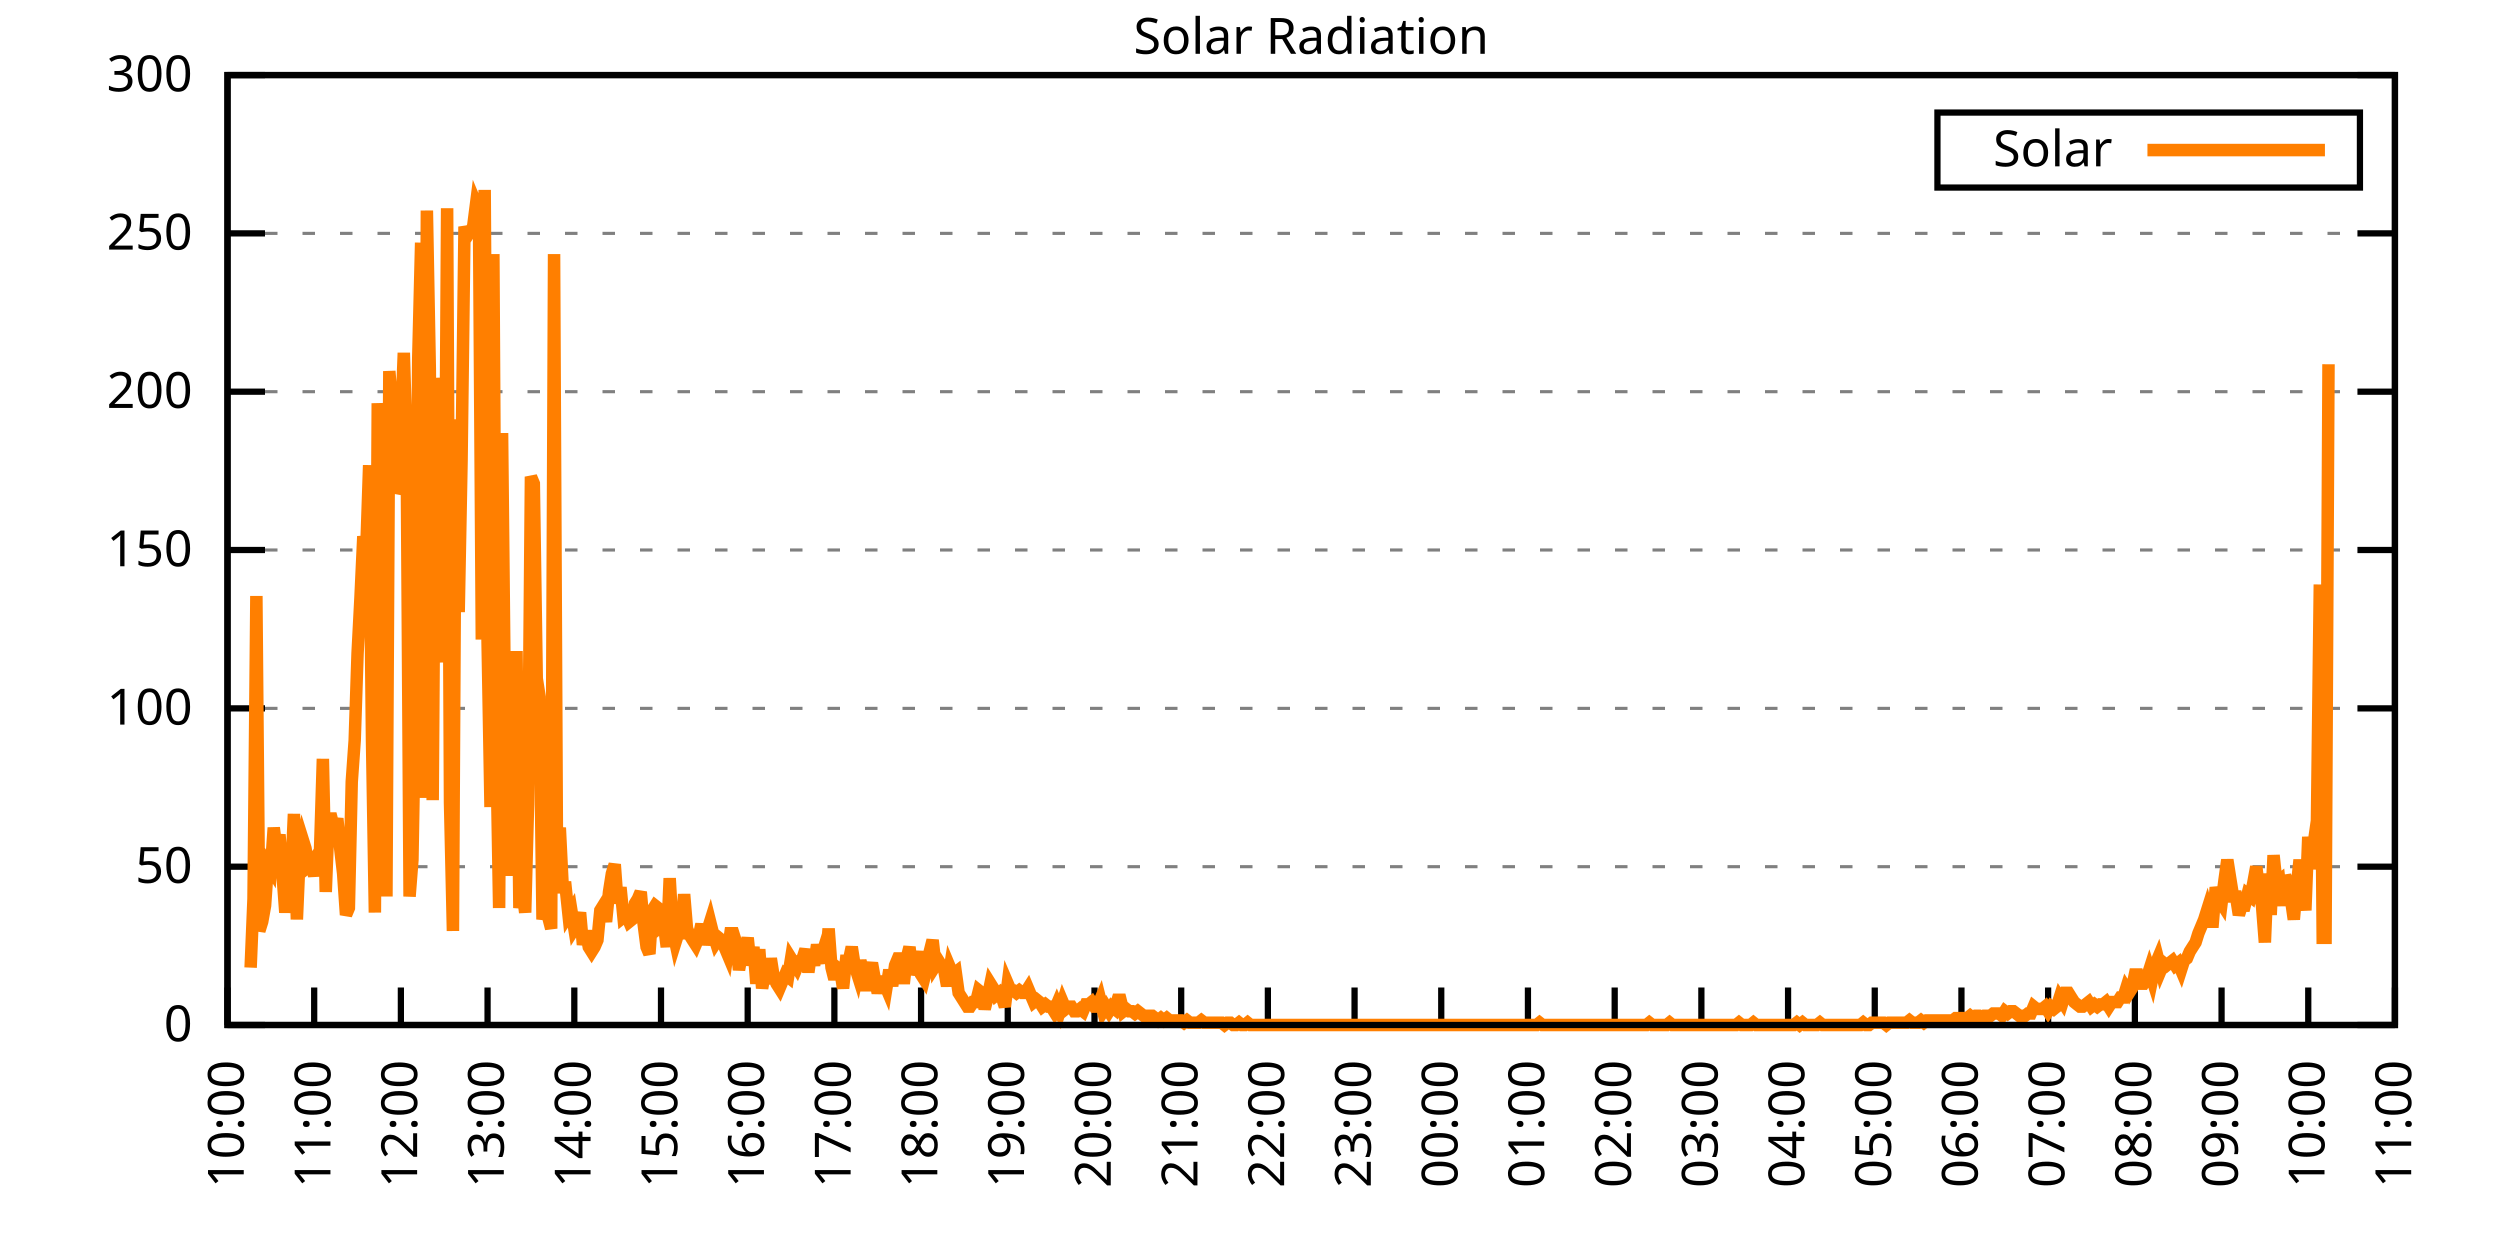
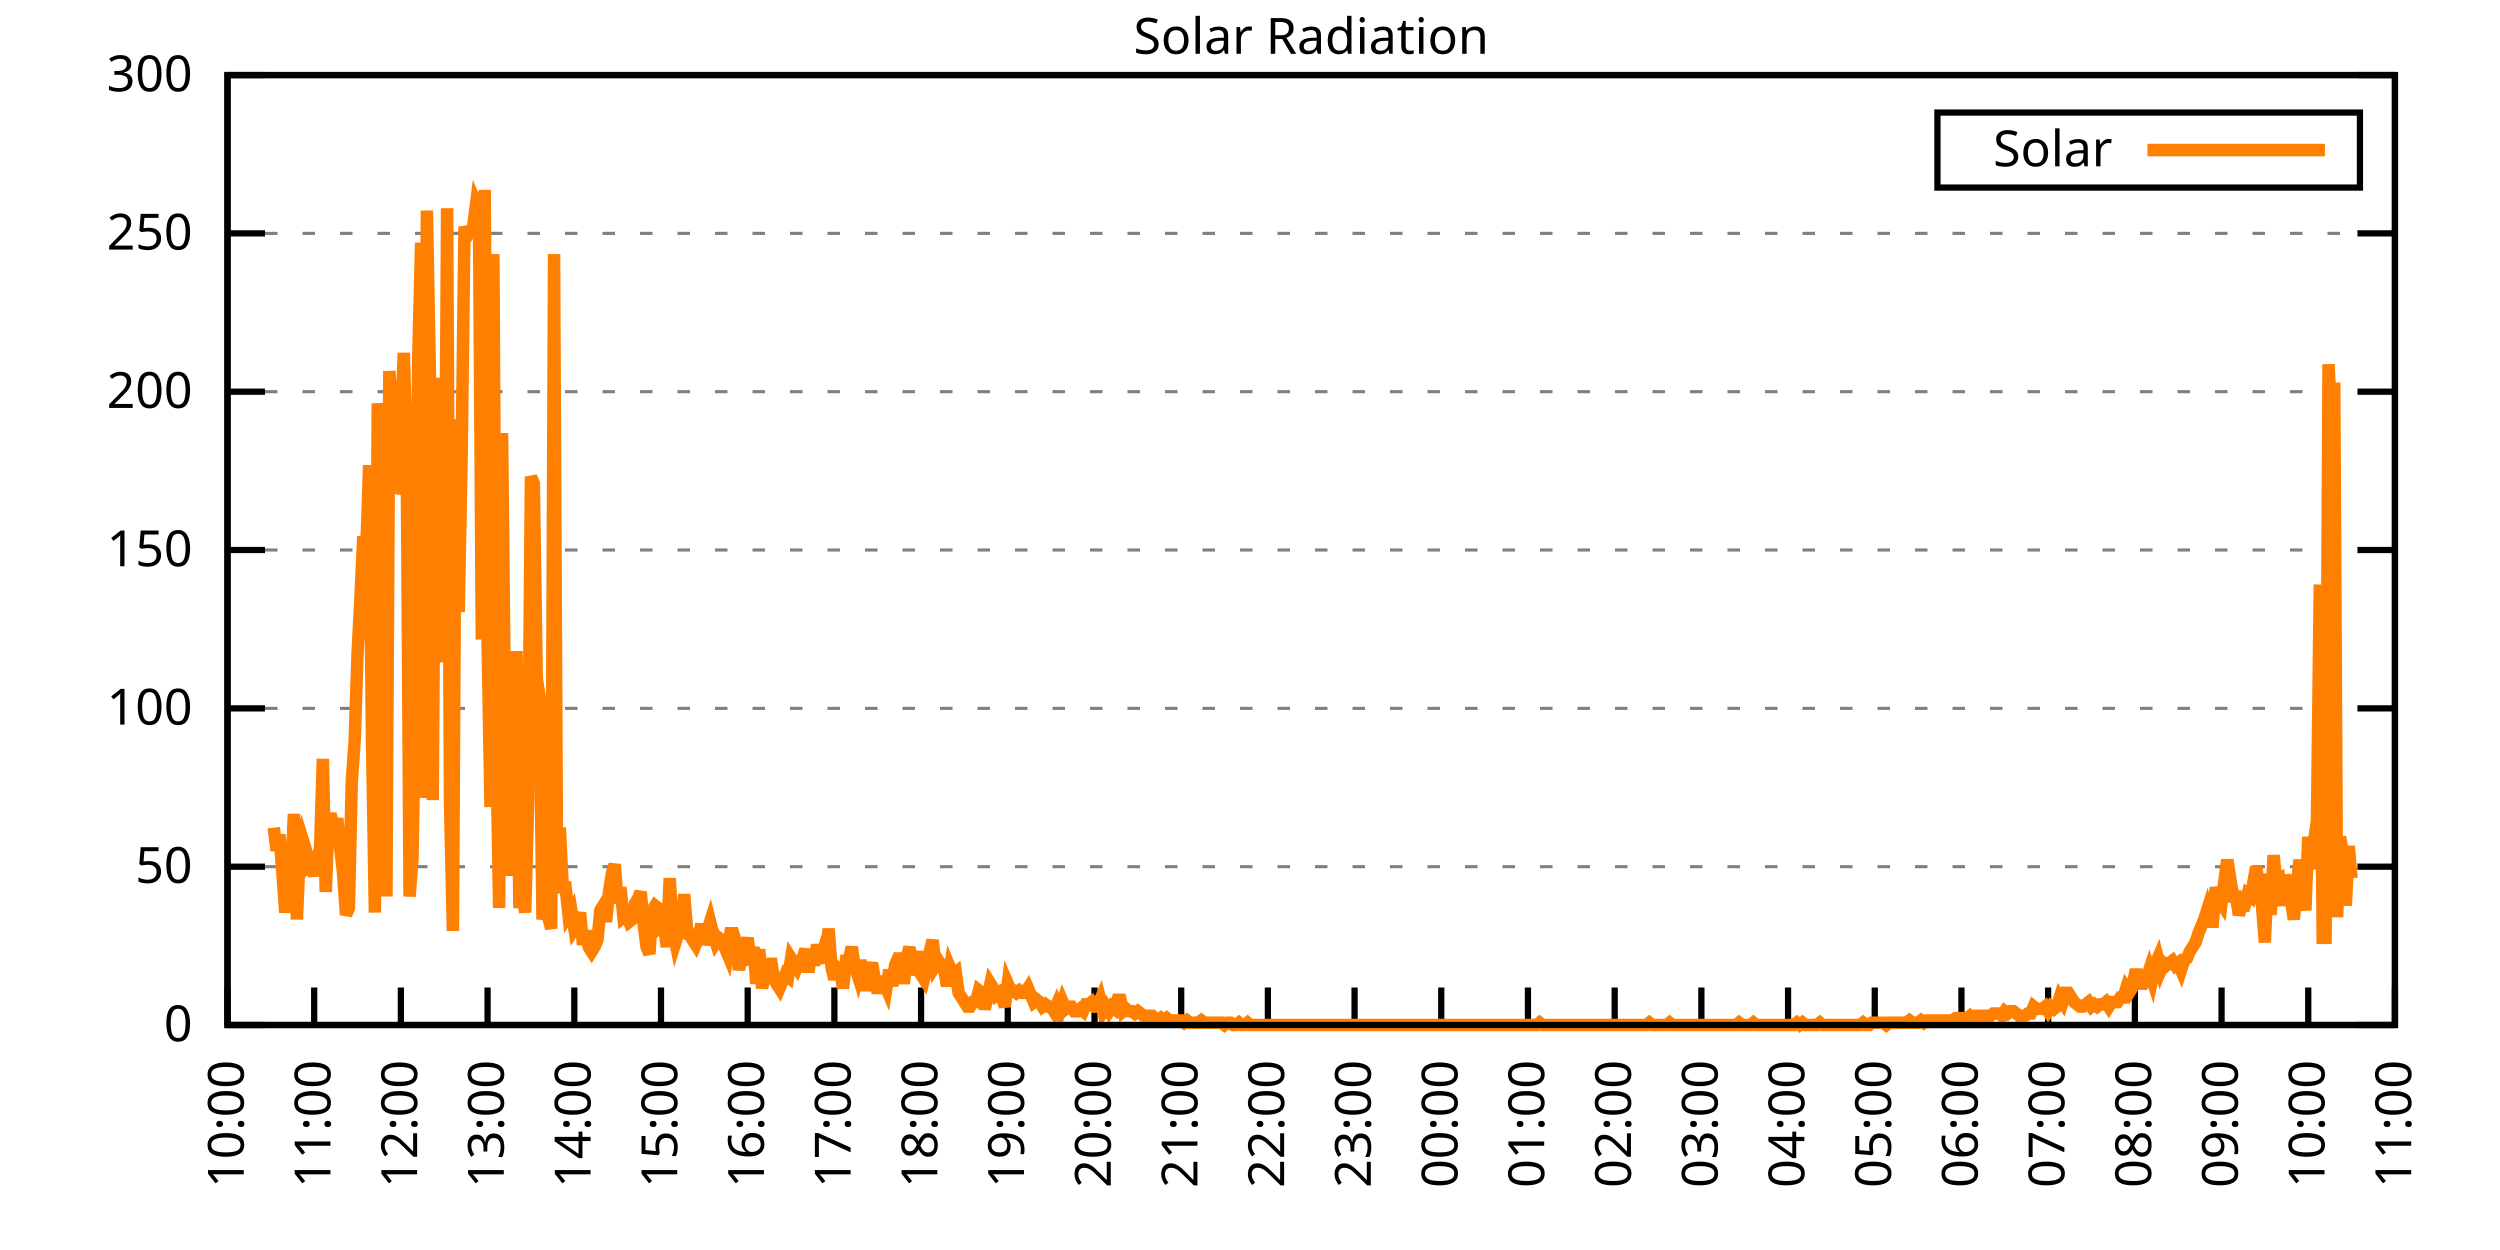
<svg xmlns="http://www.w3.org/2000/svg" xmlns:xlink="http://www.w3.org/1999/xlink" width="400" height="200" viewBox="0 0 400 200">
  <g id="gnuplot_canvas">
    <rect x="0" y="0" width="400" height="200" fill="none" />
    <defs>
      <circle id="gpDot" r="0.5" stroke-width="0.5" stroke="currentColor" />
      <path id="gpPt0" stroke-width="0.333" stroke="currentColor" d="M-1,0 h2 M0,-1 v2" />
      <path id="gpPt1" stroke-width="0.333" stroke="currentColor" d="M-1,-1 L1,1 M1,-1 L-1,1" />
      <path id="gpPt2" stroke-width="0.333" stroke="currentColor" d="M-1,0 L1,0 M0,-1 L0,1 M-1,-1 L1,1 M-1,1 L1,-1" />
      <rect id="gpPt3" stroke-width="0.333" stroke="currentColor" x="-1" y="-1" width="2" height="2" />
      <rect id="gpPt4" stroke-width="0.333" stroke="currentColor" fill="currentColor" x="-1" y="-1" width="2" height="2" />
      <circle id="gpPt5" stroke-width="0.333" stroke="currentColor" cx="0" cy="0" r="1" />
      <use xlink:href="#gpPt5" id="gpPt6" fill="currentColor" stroke="none" />
      <path id="gpPt7" stroke-width="0.333" stroke="currentColor" d="M0,-1.33 L-1.33,0.67 L1.33,0.67 z" />
      <use xlink:href="#gpPt7" id="gpPt8" fill="currentColor" stroke="none" />
      <use xlink:href="#gpPt7" id="gpPt9" stroke="currentColor" transform="rotate(180)" />
      <use xlink:href="#gpPt9" id="gpPt10" fill="currentColor" stroke="none" />
      <use xlink:href="#gpPt3" id="gpPt11" stroke="currentColor" transform="rotate(45)" />
      <use xlink:href="#gpPt11" id="gpPt12" fill="currentColor" stroke="none" />
      <path id="gpPt13" stroke-width="0.333" stroke="currentColor" d="M0,1.330 L1.265,0.411 L0.782,-1.067 L-0.782,-1.076 L-1.265,0.411 z" />
      <use xlink:href="#gpPt13" id="gpPt14" fill="currentColor" stroke="none" />
      <filter id="textbox" filterUnits="objectBoundingBox" x="0" y="0" height="1" width="1">
        <feFlood flood-color="white" flood-opacity="1" result="bgnd" />
        <feComposite in="SourceGraphic" in2="bgnd" operator="atop" />
      </filter>
      <filter id="greybox" filterUnits="objectBoundingBox" x="0" y="0" height="1" width="1">
        <feFlood flood-color="lightgrey" flood-opacity="1" result="grey" />
        <feComposite in="SourceGraphic" in2="grey" operator="atop" />
      </filter>
    </defs>
    <g fill="none" color="white" stroke="currentColor" stroke-width="1.00" stroke-linecap="butt" stroke-linejoin="miter">
</g>
    <g fill="none" color="black" stroke="currentColor" stroke-width="1.00" stroke-linecap="butt" stroke-linejoin="miter">
      <g stroke="none" shape-rendering="crispEdges">
        <polygon fill="rgb(255, 255, 255)" points="36.40,164.00 383.18,164.00 383.18,12.02 36.40,12.02 " />
      </g>
    </g>
    <g fill="none" color="black" stroke="currentColor" stroke-width="1.00" stroke-linecap="butt" stroke-linejoin="miter">
</g>
    <g fill="none" color="black" stroke="black" stroke-width="0.50" stroke-linecap="butt" stroke-linejoin="miter">
</g>
    <g fill="none" color="gray" stroke="currentColor" stroke-width="0.50" stroke-linecap="butt" stroke-linejoin="miter">
      <path stroke="gray" stroke-dasharray="2,4" class="gridline" d="M36.40,164.00 L383.19,164.00  " />
    </g>
    <g fill="none" color="gray" stroke="gray" stroke-width="1.00" stroke-linecap="butt" stroke-linejoin="miter">
</g>
    <g fill="none" color="black" stroke="currentColor" stroke-width="1.00" stroke-linecap="butt" stroke-linejoin="miter">
      <path stroke="black" d="M36.40,164.00 L42.40,164.00 M383.19,164.00 L377.19,164.00  " />
      <g transform="translate(30.80,166.60)" stroke="none" fill="black" font-family="Sans" font-size="8.00" text-anchor="end">
        <text>
          <tspan font-family="Sans"> 0</tspan>
        </text>
      </g>
    </g>
    <g fill="none" color="black" stroke="currentColor" stroke-width="1.00" stroke-linecap="butt" stroke-linejoin="miter">
</g>
    <g fill="none" color="black" stroke="black" stroke-width="0.50" stroke-linecap="butt" stroke-linejoin="miter">
</g>
    <g fill="none" color="gray" stroke="currentColor" stroke-width="0.50" stroke-linecap="butt" stroke-linejoin="miter">
      <path stroke="gray" stroke-dasharray="2,4" class="gridline" d="M36.40,138.67 L383.19,138.67  " />
    </g>
    <g fill="none" color="gray" stroke="gray" stroke-width="1.00" stroke-linecap="butt" stroke-linejoin="miter">
</g>
    <g fill="none" color="black" stroke="currentColor" stroke-width="1.00" stroke-linecap="butt" stroke-linejoin="miter">
      <path stroke="black" d="M36.40,138.67 L42.40,138.67 M383.19,138.67 L377.19,138.67  " />
      <g transform="translate(30.80,141.27)" stroke="none" fill="black" font-family="Sans" font-size="8.00" text-anchor="end">
        <text>
          <tspan font-family="Sans"> 50</tspan>
        </text>
      </g>
    </g>
    <g fill="none" color="black" stroke="currentColor" stroke-width="1.00" stroke-linecap="butt" stroke-linejoin="miter">
</g>
    <g fill="none" color="black" stroke="black" stroke-width="0.50" stroke-linecap="butt" stroke-linejoin="miter">
</g>
    <g fill="none" color="gray" stroke="currentColor" stroke-width="0.50" stroke-linecap="butt" stroke-linejoin="miter">
      <path stroke="gray" stroke-dasharray="2,4" class="gridline" d="M36.40,113.34 L383.19,113.34  " />
    </g>
    <g fill="none" color="gray" stroke="gray" stroke-width="1.00" stroke-linecap="butt" stroke-linejoin="miter">
</g>
    <g fill="none" color="black" stroke="currentColor" stroke-width="1.00" stroke-linecap="butt" stroke-linejoin="miter">
      <path stroke="black" d="M36.40,113.34 L42.40,113.34 M383.19,113.34 L377.19,113.34  " />
      <g transform="translate(30.80,115.94)" stroke="none" fill="black" font-family="Sans" font-size="8.00" text-anchor="end">
        <text>
          <tspan font-family="Sans"> 100</tspan>
        </text>
      </g>
    </g>
    <g fill="none" color="black" stroke="currentColor" stroke-width="1.00" stroke-linecap="butt" stroke-linejoin="miter">
</g>
    <g fill="none" color="black" stroke="black" stroke-width="0.50" stroke-linecap="butt" stroke-linejoin="miter">
</g>
    <g fill="none" color="gray" stroke="currentColor" stroke-width="0.50" stroke-linecap="butt" stroke-linejoin="miter">
      <path stroke="gray" stroke-dasharray="2,4" class="gridline" d="M36.40,88.00 L383.19,88.00  " />
    </g>
    <g fill="none" color="gray" stroke="gray" stroke-width="1.00" stroke-linecap="butt" stroke-linejoin="miter">
</g>
    <g fill="none" color="black" stroke="currentColor" stroke-width="1.00" stroke-linecap="butt" stroke-linejoin="miter">
      <path stroke="black" d="M36.40,88.00 L42.40,88.00 M383.19,88.00 L377.19,88.00  " />
      <g transform="translate(30.80,90.60)" stroke="none" fill="black" font-family="Sans" font-size="8.00" text-anchor="end">
        <text>
          <tspan font-family="Sans"> 150</tspan>
        </text>
      </g>
    </g>
    <g fill="none" color="black" stroke="currentColor" stroke-width="1.00" stroke-linecap="butt" stroke-linejoin="miter">
</g>
    <g fill="none" color="black" stroke="black" stroke-width="0.50" stroke-linecap="butt" stroke-linejoin="miter">
</g>
    <g fill="none" color="gray" stroke="currentColor" stroke-width="0.50" stroke-linecap="butt" stroke-linejoin="miter">
      <path stroke="gray" stroke-dasharray="2,4" class="gridline" d="M36.40,62.67 L383.19,62.67  " />
    </g>
    <g fill="none" color="gray" stroke="gray" stroke-width="1.00" stroke-linecap="butt" stroke-linejoin="miter">
</g>
    <g fill="none" color="black" stroke="currentColor" stroke-width="1.00" stroke-linecap="butt" stroke-linejoin="miter">
      <path stroke="black" d="M36.40,62.67 L42.40,62.67 M383.19,62.67 L377.19,62.67  " />
      <g transform="translate(30.80,65.27)" stroke="none" fill="black" font-family="Sans" font-size="8.00" text-anchor="end">
        <text>
          <tspan font-family="Sans"> 200</tspan>
        </text>
      </g>
    </g>
    <g fill="none" color="black" stroke="currentColor" stroke-width="1.00" stroke-linecap="butt" stroke-linejoin="miter">
</g>
    <g fill="none" color="black" stroke="black" stroke-width="0.50" stroke-linecap="butt" stroke-linejoin="miter">
</g>
    <g fill="none" color="gray" stroke="currentColor" stroke-width="0.50" stroke-linecap="butt" stroke-linejoin="miter">
      <path stroke="gray" stroke-dasharray="2,4" class="gridline" d="M36.40,37.34 L383.19,37.34  " />
    </g>
    <g fill="none" color="gray" stroke="gray" stroke-width="1.00" stroke-linecap="butt" stroke-linejoin="miter">
</g>
    <g fill="none" color="black" stroke="currentColor" stroke-width="1.00" stroke-linecap="butt" stroke-linejoin="miter">
      <path stroke="black" d="M36.40,37.34 L42.40,37.34 M383.19,37.34 L377.19,37.34  " />
      <g transform="translate(30.80,39.94)" stroke="none" fill="black" font-family="Sans" font-size="8.00" text-anchor="end">
        <text>
          <tspan font-family="Sans"> 250</tspan>
        </text>
      </g>
    </g>
    <g fill="none" color="black" stroke="currentColor" stroke-width="1.00" stroke-linecap="butt" stroke-linejoin="miter">
</g>
    <g fill="none" color="black" stroke="black" stroke-width="0.50" stroke-linecap="butt" stroke-linejoin="miter">
</g>
    <g fill="none" color="gray" stroke="currentColor" stroke-width="0.50" stroke-linecap="butt" stroke-linejoin="miter">
      <path stroke="gray" stroke-dasharray="2,4" class="gridline" d="M36.40,12.01 L383.19,12.01  " />
    </g>
    <g fill="none" color="gray" stroke="gray" stroke-width="1.00" stroke-linecap="butt" stroke-linejoin="miter">
</g>
    <g fill="none" color="black" stroke="currentColor" stroke-width="1.00" stroke-linecap="butt" stroke-linejoin="miter">
      <path stroke="black" d="M36.40,12.01 L42.40,12.01 M383.19,12.01 L377.19,12.01  " />
      <g transform="translate(30.80,14.61)" stroke="none" fill="black" font-family="Sans" font-size="8.00" text-anchor="end">
        <text>
          <tspan font-family="Sans"> 300</tspan>
        </text>
      </g>
    </g>
    <g fill="none" color="black" stroke="currentColor" stroke-width="1.00" stroke-linecap="butt" stroke-linejoin="miter">
      <path stroke="black" d="M36.40,164.00 L36.40,158.00  " />
      <g transform="translate(39.00,169.60) rotate(270.00)" stroke="none" fill="black" font-family="Sans" font-size="8.00" text-anchor="end">
        <text>
          <tspan font-family="Sans">10:00</tspan>
        </text>
      </g>
    </g>
    <g fill="none" color="black" stroke="currentColor" stroke-width="1.00" stroke-linecap="butt" stroke-linejoin="miter">
      <path stroke="black" d="M50.27,164.00 L50.27,158.00  " />
      <g transform="translate(52.87,169.60) rotate(270.00)" stroke="none" fill="black" font-family="Sans" font-size="8.00" text-anchor="end">
        <text>
          <tspan font-family="Sans">11:00</tspan>
        </text>
      </g>
    </g>
    <g fill="none" color="black" stroke="currentColor" stroke-width="1.00" stroke-linecap="butt" stroke-linejoin="miter">
      <path stroke="black" d="M64.14,164.00 L64.14,158.00  " />
      <g transform="translate(66.74,169.60) rotate(270.00)" stroke="none" fill="black" font-family="Sans" font-size="8.00" text-anchor="end">
        <text>
          <tspan font-family="Sans">12:00</tspan>
        </text>
      </g>
    </g>
    <g fill="none" color="black" stroke="currentColor" stroke-width="1.00" stroke-linecap="butt" stroke-linejoin="miter">
      <path stroke="black" d="M78.01,164.00 L78.01,158.00  " />
      <g transform="translate(80.61,169.60) rotate(270.00)" stroke="none" fill="black" font-family="Sans" font-size="8.00" text-anchor="end">
        <text>
          <tspan font-family="Sans">13:00</tspan>
        </text>
      </g>
    </g>
    <g fill="none" color="black" stroke="currentColor" stroke-width="1.00" stroke-linecap="butt" stroke-linejoin="miter">
      <path stroke="black" d="M91.89,164.00 L91.89,158.00  " />
      <g transform="translate(94.49,169.60) rotate(270.00)" stroke="none" fill="black" font-family="Sans" font-size="8.00" text-anchor="end">
        <text>
          <tspan font-family="Sans">14:00</tspan>
        </text>
      </g>
    </g>
    <g fill="none" color="black" stroke="currentColor" stroke-width="1.00" stroke-linecap="butt" stroke-linejoin="miter">
      <path stroke="black" d="M105.76,164.00 L105.76,158.00  " />
      <g transform="translate(108.36,169.60) rotate(270.00)" stroke="none" fill="black" font-family="Sans" font-size="8.00" text-anchor="end">
        <text>
          <tspan font-family="Sans">15:00</tspan>
        </text>
      </g>
    </g>
    <g fill="none" color="black" stroke="currentColor" stroke-width="1.00" stroke-linecap="butt" stroke-linejoin="miter">
      <path stroke="black" d="M119.63,164.00 L119.63,158.00  " />
      <g transform="translate(122.23,169.60) rotate(270.00)" stroke="none" fill="black" font-family="Sans" font-size="8.00" text-anchor="end">
        <text>
          <tspan font-family="Sans">16:00</tspan>
        </text>
      </g>
    </g>
    <g fill="none" color="black" stroke="currentColor" stroke-width="1.00" stroke-linecap="butt" stroke-linejoin="miter">
      <path stroke="black" d="M133.50,164.00 L133.50,158.00  " />
      <g transform="translate(136.10,169.60) rotate(270.00)" stroke="none" fill="black" font-family="Sans" font-size="8.00" text-anchor="end">
        <text>
          <tspan font-family="Sans">17:00</tspan>
        </text>
      </g>
    </g>
    <g fill="none" color="black" stroke="currentColor" stroke-width="1.00" stroke-linecap="butt" stroke-linejoin="miter">
      <path stroke="black" d="M147.37,164.00 L147.37,158.00  " />
      <g transform="translate(149.97,169.60) rotate(270.00)" stroke="none" fill="black" font-family="Sans" font-size="8.00" text-anchor="end">
        <text>
          <tspan font-family="Sans">18:00</tspan>
        </text>
      </g>
    </g>
    <g fill="none" color="black" stroke="currentColor" stroke-width="1.00" stroke-linecap="butt" stroke-linejoin="miter">
      <path stroke="black" d="M161.24,164.00 L161.24,158.00  " />
      <g transform="translate(163.84,169.60) rotate(270.00)" stroke="none" fill="black" font-family="Sans" font-size="8.00" text-anchor="end">
        <text>
          <tspan font-family="Sans">19:00</tspan>
        </text>
      </g>
    </g>
    <g fill="none" color="black" stroke="currentColor" stroke-width="1.00" stroke-linecap="butt" stroke-linejoin="miter">
      <path stroke="black" d="M175.12,164.00 L175.12,158.00  " />
      <g transform="translate(177.72,169.60) rotate(270.00)" stroke="none" fill="black" font-family="Sans" font-size="8.00" text-anchor="end">
        <text>
          <tspan font-family="Sans">20:00</tspan>
        </text>
      </g>
    </g>
    <g fill="none" color="black" stroke="currentColor" stroke-width="1.00" stroke-linecap="butt" stroke-linejoin="miter">
      <path stroke="black" d="M188.99,164.00 L188.99,158.00  " />
      <g transform="translate(191.59,169.60) rotate(270.00)" stroke="none" fill="black" font-family="Sans" font-size="8.00" text-anchor="end">
        <text>
          <tspan font-family="Sans">21:00</tspan>
        </text>
      </g>
    </g>
    <g fill="none" color="black" stroke="currentColor" stroke-width="1.00" stroke-linecap="butt" stroke-linejoin="miter">
      <path stroke="black" d="M202.86,164.00 L202.86,158.00  " />
      <g transform="translate(205.46,169.60) rotate(270.00)" stroke="none" fill="black" font-family="Sans" font-size="8.00" text-anchor="end">
        <text>
          <tspan font-family="Sans">22:00</tspan>
        </text>
      </g>
    </g>
    <g fill="none" color="black" stroke="currentColor" stroke-width="1.00" stroke-linecap="butt" stroke-linejoin="miter">
      <path stroke="black" d="M216.73,164.00 L216.73,158.00  " />
      <g transform="translate(219.33,169.60) rotate(270.00)" stroke="none" fill="black" font-family="Sans" font-size="8.00" text-anchor="end">
        <text>
          <tspan font-family="Sans">23:00</tspan>
        </text>
      </g>
    </g>
    <g fill="none" color="black" stroke="currentColor" stroke-width="1.00" stroke-linecap="butt" stroke-linejoin="miter">
      <path stroke="black" d="M230.60,164.00 L230.60,158.00  " />
      <g transform="translate(233.20,169.60) rotate(270.00)" stroke="none" fill="black" font-family="Sans" font-size="8.00" text-anchor="end">
        <text>
          <tspan font-family="Sans">00:00</tspan>
        </text>
      </g>
    </g>
    <g fill="none" color="black" stroke="currentColor" stroke-width="1.00" stroke-linecap="butt" stroke-linejoin="miter">
      <path stroke="black" d="M244.47,164.00 L244.47,158.00  " />
      <g transform="translate(247.07,169.60) rotate(270.00)" stroke="none" fill="black" font-family="Sans" font-size="8.00" text-anchor="end">
        <text>
          <tspan font-family="Sans">01:00</tspan>
        </text>
      </g>
    </g>
    <g fill="none" color="black" stroke="currentColor" stroke-width="1.00" stroke-linecap="butt" stroke-linejoin="miter">
      <path stroke="black" d="M258.35,164.00 L258.35,158.00  " />
      <g transform="translate(260.95,169.60) rotate(270.00)" stroke="none" fill="black" font-family="Sans" font-size="8.00" text-anchor="end">
        <text>
          <tspan font-family="Sans">02:00</tspan>
        </text>
      </g>
    </g>
    <g fill="none" color="black" stroke="currentColor" stroke-width="1.00" stroke-linecap="butt" stroke-linejoin="miter">
      <path stroke="black" d="M272.22,164.00 L272.22,158.00  " />
      <g transform="translate(274.82,169.60) rotate(270.00)" stroke="none" fill="black" font-family="Sans" font-size="8.00" text-anchor="end">
        <text>
          <tspan font-family="Sans">03:00</tspan>
        </text>
      </g>
    </g>
    <g fill="none" color="black" stroke="currentColor" stroke-width="1.00" stroke-linecap="butt" stroke-linejoin="miter">
      <path stroke="black" d="M286.09,164.00 L286.09,158.00  " />
      <g transform="translate(288.69,169.60) rotate(270.00)" stroke="none" fill="black" font-family="Sans" font-size="8.00" text-anchor="end">
        <text>
          <tspan font-family="Sans">04:00</tspan>
        </text>
      </g>
    </g>
    <g fill="none" color="black" stroke="currentColor" stroke-width="1.00" stroke-linecap="butt" stroke-linejoin="miter">
      <path stroke="black" d="M299.96,164.00 L299.96,158.00  " />
      <g transform="translate(302.56,169.60) rotate(270.00)" stroke="none" fill="black" font-family="Sans" font-size="8.00" text-anchor="end">
        <text>
          <tspan font-family="Sans">05:00</tspan>
        </text>
      </g>
    </g>
    <g fill="none" color="black" stroke="currentColor" stroke-width="1.00" stroke-linecap="butt" stroke-linejoin="miter">
      <path stroke="black" d="M313.83,164.00 L313.83,158.00  " />
      <g transform="translate(316.43,169.60) rotate(270.00)" stroke="none" fill="black" font-family="Sans" font-size="8.00" text-anchor="end">
        <text>
          <tspan font-family="Sans">06:00</tspan>
        </text>
      </g>
    </g>
    <g fill="none" color="black" stroke="currentColor" stroke-width="1.00" stroke-linecap="butt" stroke-linejoin="miter">
      <path stroke="black" d="M327.70,164.00 L327.70,158.00  " />
      <g transform="translate(330.30,169.60) rotate(270.00)" stroke="none" fill="black" font-family="Sans" font-size="8.00" text-anchor="end">
        <text>
          <tspan font-family="Sans">07:00</tspan>
        </text>
      </g>
    </g>
    <g fill="none" color="black" stroke="currentColor" stroke-width="1.00" stroke-linecap="butt" stroke-linejoin="miter">
      <path stroke="black" d="M341.58,164.00 L341.58,158.00  " />
      <g transform="translate(344.18,169.60) rotate(270.00)" stroke="none" fill="black" font-family="Sans" font-size="8.00" text-anchor="end">
        <text>
          <tspan font-family="Sans">08:00</tspan>
        </text>
      </g>
    </g>
    <g fill="none" color="black" stroke="currentColor" stroke-width="1.00" stroke-linecap="butt" stroke-linejoin="miter">
      <path stroke="black" d="M355.45,164.00 L355.45,158.00  " />
      <g transform="translate(358.05,169.60) rotate(270.00)" stroke="none" fill="black" font-family="Sans" font-size="8.00" text-anchor="end">
        <text>
          <tspan font-family="Sans">09:00</tspan>
        </text>
      </g>
    </g>
    <g fill="none" color="black" stroke="currentColor" stroke-width="1.00" stroke-linecap="butt" stroke-linejoin="miter">
      <path stroke="black" d="M369.32,164.00 L369.32,158.00  " />
      <g transform="translate(371.92,169.60) rotate(270.00)" stroke="none" fill="black" font-family="Sans" font-size="8.00" text-anchor="end">
        <text>
          <tspan font-family="Sans">10:00</tspan>
        </text>
      </g>
    </g>
    <g fill="none" color="black" stroke="currentColor" stroke-width="1.00" stroke-linecap="butt" stroke-linejoin="miter">
      <path stroke="black" d="M383.19,164.00 L383.19,158.00  " />
      <g transform="translate(385.79,169.60) rotate(270.00)" stroke="none" fill="black" font-family="Sans" font-size="8.00" text-anchor="end">
        <text>
          <tspan font-family="Sans">11:00</tspan>
        </text>
      </g>
    </g>
    <g fill="none" color="black" stroke="currentColor" stroke-width="1.00" stroke-linecap="butt" stroke-linejoin="miter">
</g>
    <g fill="none" color="black" stroke="currentColor" stroke-width="1.00" stroke-linecap="butt" stroke-linejoin="miter">
      <path stroke="black" d="M36.40,12.01 L36.40,164.00 L383.19,164.00 L383.19,12.01 L36.40,12.01 Z  " />
    </g>
    <g fill="none" color="black" stroke="currentColor" stroke-width="1.00" stroke-linecap="butt" stroke-linejoin="miter">
</g>
    <g fill="none" color="black" stroke="currentColor" stroke-width="1.00" stroke-linecap="butt" stroke-linejoin="miter">
      <path stroke="black" d="M309.99,30.01 L309.99,18.01 L377.59,18.01 L377.59,30.01 L309.99,30.01 Z  " />
    </g>
    <g id="Solar_Radiation_plot_1">
      <g fill="none" color="white" stroke="black" stroke-width="2.00" stroke-linecap="butt" stroke-linejoin="miter">
</g>
      <g fill="none" color="black" stroke="currentColor" stroke-width="2.00" stroke-linecap="butt" stroke-linejoin="miter">
        <g transform="translate(337.99,26.61)" stroke="none" fill="black" font-family="Sans" font-size="8.00" text-anchor="end">
          <text>
            <tspan font-family="Sans">Solar</tspan>
          </text>
        </g>
      </g>
      <g fill="none" color="black" stroke="currentColor" stroke-width="2.00" stroke-linecap="butt" stroke-linejoin="miter">
-         <path stroke="rgb(255, 127,   0)" d="M343.59,24.01 L371.99,24.01 M40.10,154.82 L40.56,143.81 L41.02,95.36 L41.49,148.95 L41.95,147.48 L42.41,144.91   L42.87,138.30 L43.34,139.04 L43.80,132.43 L44.26,136.10 L44.72,133.53 L45.19,139.77 L45.65,146.01 L46.11,140.87   L46.57,140.51 L47.03,130.23 L47.50,147.11 L47.96,136.47 L48.42,134.27 L48.88,135.74 L49.35,138.67 L49.81,138.30   L50.27,140.14 L50.73,136.84 L51.20,136.10 L51.66,121.42 L52.12,142.71 L52.58,130.96 L53.05,130.96 L53.51,132.80   L53.97,130.96 L54.43,135.74 L54.90,139.77 L55.36,146.38 L55.82,145.28 L56.28,125.09 L56.75,118.48 L57.21,104.53   L57.67,95.72 L58.13,85.81 L58.59,88.38 L59.06,74.43 L59.52,118.48 L59.98,146.01 L60.44,64.52 L60.91,73.70   L61.37,100.13 L61.83,143.44 L62.29,59.38 L62.76,65.26 L63.22,78.84 L63.68,77.74 L64.14,68.56 L64.61,56.45   L65.07,72.23 L65.53,143.44 L65.99,137.57 L66.46,110.41 L66.92,57.18 L67.38,38.83 L67.84,127.66 L68.30,33.69   L68.77,59.02 L69.23,128.03 L69.69,60.48 L70.15,67.09 L70.62,67.09 L71.08,106.00 L71.54,33.32 L72.00,128.39   L72.47,148.95 L72.93,67.09 L73.39,97.93 L73.85,73.70 L74.32,36.26 L74.78,37.73 L75.24,36.99 L75.70,36.26   L76.17,32.59 L76.63,33.69 L77.09,102.33 L77.55,30.38 L78.01,102.70 L78.48,129.13 L78.94,40.66 L79.40,118.48   L79.86,145.28 L80.33,69.29 L80.79,113.71 L81.25,140.14 L81.71,121.42 L82.18,139.04 L82.64,104.17 L83.10,145.28   L83.56,142.34 L84.03,146.01 L84.49,128.76 L84.95,76.27 L85.41,77.37 L85.88,108.57 L86.34,111.51 L86.80,147.11   L87.26,144.91 L87.72,146.75 L88.19,148.58 L88.65,40.66 L89.11,135.37 L89.57,132.43 L90.04,141.98 L90.50,141.98   L90.96,146.38 L91.42,145.65 L91.89,148.58 L92.35,147.85 L92.81,146.01 L93.27,151.15 L93.74,148.95 L94.20,151.52   L94.66,152.25 L95.12,151.52 L95.59,150.42 L96.05,145.65 L96.51,144.91 L96.97,147.48 L97.44,142.71 L97.90,139.77   L98.36,138.30 L98.82,144.55 L99.28,141.98 L99.75,146.75 L100.21,146.38 L100.67,147.48 L101.13,147.11 L101.60,144.55   L102.06,143.81 L102.52,142.71 L102.98,147.85 L103.45,151.52 L103.91,152.62 L104.37,145.65 L104.83,144.91 L105.30,145.28   L105.76,148.22 L106.22,147.85 L106.68,151.52 L107.15,140.51 L107.61,148.58 L108.07,150.79 L108.53,149.32 L108.99,149.32   L109.46,143.08 L109.92,148.58 L110.38,149.68 L110.84,150.42 L111.31,151.15 L111.77,150.05 L112.23,147.85 L112.69,151.15   L113.16,148.95 L113.62,147.48 L114.08,149.32 L114.54,150.79 L115.01,150.05 L115.47,150.42 L115.93,151.52 L116.39,152.62   L116.86,149.32 L117.32,149.32 L117.78,150.79 L118.24,155.19 L118.70,152.62 L119.17,152.25 L119.63,150.05 L120.09,154.46   L120.55,151.52 L121.02,157.39 L121.48,151.89 L121.94,158.13 L122.40,155.56 L122.87,157.39 L123.33,153.35 L123.79,156.29   L124.25,157.39 L124.72,158.13 L125.18,157.03 L125.64,155.92 L126.10,156.29 L126.57,153.35 L127.03,154.09 L127.49,154.82   L127.95,153.72 L128.41,153.35 L128.88,151.89 L129.34,155.56 L129.80,152.25 L130.26,154.46 L130.73,151.15 L131.19,153.72   L131.65,152.25 L132.11,154.09 L132.58,148.58 L133.04,154.82 L133.50,156.66 L133.96,154.82 L134.43,155.19 L134.89,158.13   L135.35,153.72 L135.81,153.72 L136.28,151.52 L136.74,154.46 L137.20,155.92 L137.66,153.72 L138.13,155.56 L138.59,158.49   L139.05,155.56 L139.51,154.09 L139.97,156.66 L140.44,158.86 L140.90,157.03 L141.36,157.03 L141.82,158.13 L142.29,155.19   L142.75,157.76 L143.21,154.46 L143.67,153.35 L144.14,153.35 L144.60,157.39 L145.06,153.35 L145.52,151.52 L145.99,155.92   L146.45,154.46 L146.91,152.25 L147.37,155.92 L147.84,156.66 L148.30,154.82 L148.76,152.25 L149.22,150.42 L149.68,154.46   L150.15,153.72 L150.61,154.46 L151.07,155.19 L151.53,157.76 L152.00,154.82 L152.46,155.92 L152.92,155.56 L153.38,158.86   L153.85,159.60 L154.31,160.33 L154.77,161.06 L155.23,161.06 L155.70,160.33 L156.16,160.33 L156.62,158.49 L157.08,158.86   L157.55,161.43 L158.01,159.60 L158.47,157.39 L158.93,158.13 L159.39,159.23 L159.86,158.86 L160.32,159.60 L160.78,161.06   L161.24,157.39 L161.71,158.49 L162.17,158.49 L162.63,158.86 L163.09,158.49 L163.56,158.86 L164.02,158.86 L164.48,158.13   L164.94,159.23 L165.41,160.33 L165.87,159.96 L166.33,160.33 L166.79,161.06 L167.26,160.70 L167.72,161.06 L168.18,161.06   L168.64,161.80 L169.10,160.70 L169.57,161.80 L170.03,160.33 L170.49,161.43 L170.95,161.06 L171.42,161.06 L171.88,161.80   L172.34,161.80 L172.80,161.43 L173.27,161.80 L173.73,160.70 L174.19,160.70 L174.65,160.33 L175.12,161.06 L175.58,161.06   L176.04,159.96 L176.50,161.80 L176.97,161.06 L177.43,161.80 L177.89,161.06 L178.35,161.43 L178.82,159.96 L179.28,159.96   L179.74,161.80 L180.20,161.43 L180.66,161.80 L181.13,161.80 L181.59,162.16 L182.05,161.80 L182.51,162.16 L182.98,162.53   L183.44,162.53 L183.90,162.53 L184.36,162.53 L184.83,162.90 L185.29,163.27 L185.75,162.90 L186.21,163.27 L186.68,162.90   L187.14,163.27 L187.60,163.27 L188.06,163.27 L188.53,163.27 L188.99,163.27 L189.45,163.63 L189.91,163.27 L190.37,163.63   L190.84,163.63 L191.30,163.63 L191.76,163.63 L192.22,163.27 L192.69,163.63 L193.15,163.63 L193.61,163.63 L194.07,163.63   L194.54,163.63 L195.00,163.63 L195.46,163.63 L195.92,164.00 L196.39,163.63 L196.85,163.63 L197.31,164.00 L197.77,164.00   L198.24,163.63 L198.70,164.00 L199.16,164.00 L199.62,163.63 L200.08,164.00 L200.55,164.00 L201.01,164.00 L201.47,164.00   L201.93,164.00 L202.40,164.00 L202.86,164.00 L203.32,164.00 L203.78,164.00 L204.25,164.00 L204.71,164.00 L205.17,164.00   L205.63,164.00 L206.10,164.00 L206.56,164.00 L207.02,164.00 L207.48,164.00 L207.95,164.00 L208.41,164.00 L208.87,164.00   L209.33,164.00 L209.80,164.00 L210.26,164.00 L210.72,164.00 L211.18,164.00 L211.64,164.00 L212.11,164.00 L212.57,164.00   L213.03,164.00 L213.49,164.00 L213.96,164.00 L214.42,164.00 L214.88,164.00 L215.34,164.00 L215.81,164.00 L216.27,164.00   L216.73,164.00 L217.19,164.00 L217.66,164.00 L218.12,164.00 L218.58,164.00 L219.04,164.00 L219.51,164.00 L219.97,164.00   L220.43,164.00 L220.89,164.00 L221.35,164.00 L221.82,164.00 L222.28,164.00 L222.74,164.00 L223.20,164.00 L223.67,164.00   L224.13,164.00 L224.59,164.00 L225.05,164.00 L225.52,164.00 L225.98,164.00 L226.44,164.00 L226.90,164.00 L227.37,164.00   L227.83,164.00 L228.29,164.00 L228.75,164.00 L229.22,164.00 L229.68,164.00 L230.14,164.00 L230.60,164.00 L231.06,164.00   L231.53,164.00 L231.99,164.00 L232.45,164.00 L232.91,164.00 L233.38,164.00 L233.84,164.00 L234.30,164.00 L234.76,164.00   L235.23,164.00 L235.69,164.00 L236.15,164.00 L236.61,164.00 L237.08,164.00 L237.54,164.00 L238.00,164.00 L238.46,164.00   L238.93,164.00 L239.39,164.00 L239.85,164.00 L240.31,164.00 L240.77,164.00 L241.24,164.00 L241.70,164.00 L242.16,164.00   L242.62,164.00 L243.09,164.00 L243.55,164.00 L244.01,164.00 L244.47,164.00 L244.94,164.00 L245.40,164.00 L245.86,164.00   L246.32,163.63 L246.79,164.00 L247.25,164.00 L247.71,164.00 L248.17,164.00 L248.64,164.00 L249.10,164.00 L249.56,164.00   L250.02,164.00 L250.49,164.00 L250.95,164.00 L251.41,164.00 L251.87,164.00 L252.33,164.00 L252.80,164.00 L253.26,164.00   L253.72,164.00 L254.18,164.00 L254.65,164.00 L255.11,164.00 L255.57,164.00 L256.03,164.00 L256.50,164.00 L256.96,164.00   L257.42,164.00 L257.88,164.00 L258.35,164.00 L258.81,164.00 L259.27,164.00 L259.73,164.00 L260.20,164.00 L260.66,164.00   L261.12,164.00 L261.58,164.00 L262.04,164.00 L262.51,164.00 L262.97,164.00 L263.43,164.00 L263.89,163.63 L264.36,164.00   L264.82,164.00 L265.28,164.00 L265.74,164.00 L266.21,164.00 L266.67,164.00 L267.13,163.63 L267.59,164.00 L268.06,164.00   L268.52,164.00 L268.98,164.00 L269.44,164.00 L269.91,164.00 L270.37,164.00 L270.83,164.00 L271.29,164.00 L271.75,164.00   L272.22,164.00 L272.68,164.00 L273.14,164.00 L273.60,164.00 L274.07,164.00 L274.53,164.00 L274.99,164.00 L275.45,164.00   L275.92,164.00 L276.38,164.00 L276.84,164.00 L277.30,164.00 L277.77,164.00 L278.23,163.63 L278.69,164.00 L279.15,164.00   L279.62,164.00 L280.08,164.00 L280.54,163.63 L281.00,164.00 L281.46,164.00 L281.93,164.00 L282.39,164.00 L282.85,164.00   L283.31,164.00 L283.78,164.00 L284.24,164.00 L284.70,164.00 L285.16,164.00 L285.63,164.00 L286.09,164.00 L286.55,164.00   L287.01,164.00 L287.48,163.63 L287.94,164.00 L288.40,163.63 L288.86,164.00 L289.33,164.00 L289.79,164.00 L290.25,164.00   L290.71,164.00 L291.18,163.63 L291.64,164.00 L292.10,164.00 L292.56,164.00 L293.02,164.00 L293.49,164.00 L293.95,164.00   L294.41,164.00 L294.87,164.00 L295.34,164.00 L295.80,164.00 L296.26,164.00 L296.72,164.00 L297.19,164.00 L297.65,164.00   L298.11,163.63 L298.57,164.00 L299.04,164.00 L299.50,163.63 L299.96,163.63 L300.42,163.63 L300.89,163.63 L301.35,163.63   L301.81,164.00 L302.27,163.63 L302.73,163.63 L303.20,163.63 L303.66,163.63 L304.12,163.63 L304.58,163.63 L305.05,163.63   L305.51,163.27 L305.97,163.63 L306.43,163.63 L306.90,163.63 L307.36,163.27 L307.82,163.63 L308.28,163.27 L308.75,163.27   L309.21,163.27 L309.67,163.27 L310.13,163.27 L310.60,163.27 L311.06,163.27 L311.52,163.27 L311.98,163.27 L312.44,163.27   L312.91,162.90 L313.37,162.90 L313.83,162.90 L314.29,162.90 L314.76,162.90 L315.22,162.53 L315.68,162.90 L316.14,162.53   L316.61,162.53 L317.07,162.90 L317.53,162.53 L317.99,162.53 L318.46,162.53 L318.92,162.16 L319.38,162.16 L319.84,162.16   L320.31,162.53 L320.77,161.80 L321.23,162.16 L321.69,161.80 L322.15,161.80 L322.62,162.16 L323.08,162.53 L323.54,162.53   L324.00,162.53 L324.47,162.16 L324.93,162.16 L325.39,161.06 L325.85,161.43 L326.32,161.43 L326.78,161.43 L327.24,161.06   L327.70,161.80 L328.17,161.06 L328.63,161.43 L329.09,161.06 L329.55,159.60 L330.02,160.33 L330.48,158.86 L330.94,158.86   L331.40,159.60 L331.87,160.33 L332.33,160.70 L332.79,161.06 L333.25,161.06 L333.71,160.70 L334.18,160.33 L334.64,161.06   L335.10,160.70 L335.56,161.06 L336.03,160.70 L336.49,160.70 L336.95,160.33 L337.41,161.06 L337.88,160.33 L338.34,160.33   L338.80,160.33 L339.26,159.60 L339.73,159.60 L340.19,158.13 L340.65,158.86 L341.11,158.13 L341.58,155.92 L342.04,155.92   L342.50,157.39 L342.96,157.39 L343.42,156.66 L343.89,155.19 L344.35,156.66 L344.81,154.46 L345.27,153.35 L345.74,155.19   L346.20,154.09 L346.66,154.46 L347.12,154.09 L347.59,153.72 L348.05,154.46 L348.51,154.09 L348.97,155.19 L349.44,153.72   L349.90,153.35 L350.36,152.25 L350.82,151.52 L351.29,150.79 L351.75,149.32 L352.21,148.22 L352.67,147.11 L353.13,145.65   L353.60,147.48 L354.06,147.48 L354.52,141.98 L354.98,143.81 L355.45,144.55 L355.91,140.87 L356.37,137.57 L356.83,140.51   L357.30,143.44 L357.76,143.44 L358.22,146.38 L358.68,144.91 L359.15,144.91 L359.61,143.08 L360.07,143.44 L360.53,141.24   L361.00,138.67 L361.46,142.34 L361.92,144.91 L362.38,150.79 L362.84,139.77 L363.31,146.38 L363.77,136.84 L364.23,141.24   L364.69,140.87 L365.16,144.91 L365.62,140.14 L366.08,141.24 L366.54,143.81 L367.01,147.11 L367.47,141.98 L367.93,137.57   L368.39,141.98 L368.86,145.65 L369.32,133.90 L369.78,139.04 L370.24,134.63 L370.71,131.33 L371.17,93.52 L371.63,150.05   L372.09,150.05 L372.56,58.28  " />
+         <path stroke="rgb(255, 127,   0)" d="M343.59,24.01 L371.99,24.01 M43.80,132.43 L44.26,136.10 L44.72,133.53 L45.19,139.77 L45.65,146.01 L46.11,140.87   L46.57,140.51 L47.03,130.23 L47.50,147.11 L47.96,136.47 L48.42,134.27 L48.88,135.74 L49.35,138.67 L49.81,138.30   L50.27,140.14 L50.73,136.84 L51.20,136.10 L51.66,121.42 L52.12,142.71 L52.58,130.96 L53.05,130.96 L53.51,132.80   L53.97,130.96 L54.43,135.74 L54.90,139.77 L55.36,146.38 L55.82,145.28 L56.28,125.09 L56.75,118.48 L57.21,104.53   L57.67,95.72 L58.13,85.81 L58.59,88.38 L59.06,74.43 L59.52,118.48 L59.98,146.01 L60.44,64.52 L60.91,73.70   L61.37,100.13 L61.83,143.44 L62.29,59.38 L62.76,65.26 L63.22,78.84 L63.68,77.74 L64.14,68.56 L64.61,56.45   L65.07,72.23 L65.53,143.44 L65.99,137.57 L66.46,110.41 L66.92,57.18 L67.38,38.83 L67.84,127.66 L68.30,33.69   L68.77,59.02 L69.23,128.03 L69.69,60.48 L70.15,67.09 L70.62,67.09 L71.08,106.00 L71.54,33.32 L72.00,128.39   L72.47,148.95 L72.93,67.09 L73.39,97.93 L73.85,73.70 L74.32,36.26 L74.78,37.73 L75.24,36.99 L75.70,36.26   L76.17,32.59 L76.63,33.69 L77.09,102.33 L77.55,30.38 L78.01,102.70 L78.48,129.13 L78.94,40.66 L79.40,118.48   L79.86,145.28 L80.33,69.29 L80.79,113.71 L81.25,140.14 L81.71,121.42 L82.18,139.04 L82.64,104.17 L83.10,145.28   L83.56,142.34 L84.03,146.01 L84.49,128.76 L84.95,76.27 L85.41,77.37 L85.88,108.57 L86.34,111.51 L86.80,147.11   L87.26,144.91 L87.72,146.75 L88.19,148.58 L88.65,40.66 L89.11,135.37 L89.57,132.43 L90.04,141.98 L90.50,141.98   L90.96,146.38 L91.42,145.65 L91.89,148.58 L92.35,147.85 L92.81,146.01 L93.27,151.15 L93.74,148.95 L94.20,151.52   L94.66,152.25 L95.12,151.52 L95.59,150.42 L96.05,145.65 L96.51,144.91 L96.97,147.48 L97.44,142.71 L97.90,139.77   L98.36,138.30 L98.82,144.55 L99.28,141.98 L99.75,146.75 L100.21,146.38 L100.67,147.48 L101.13,147.11 L101.60,144.55   L102.06,143.81 L102.52,142.71 L102.98,147.85 L103.45,151.52 L103.91,152.62 L104.37,145.65 L104.83,144.91 L105.30,145.28   L105.76,148.22 L106.22,147.85 L106.68,151.52 L107.15,140.51 L107.61,148.58 L108.07,150.79 L108.53,149.32 L108.99,149.32   L109.46,143.08 L109.92,148.58 L110.38,149.68 L110.84,150.42 L111.31,151.15 L111.77,150.05 L112.23,147.85 L112.69,151.15   L113.16,148.95 L113.62,147.48 L114.08,149.32 L114.54,150.79 L115.01,150.05 L115.47,150.42 L115.93,151.52 L116.39,152.62   L116.86,149.32 L117.32,149.32 L117.78,150.79 L118.24,155.19 L118.70,152.62 L119.17,152.25 L119.63,150.05 L120.09,154.46   L120.55,151.52 L121.02,157.39 L121.48,151.89 L121.94,158.13 L122.40,155.56 L122.87,157.39 L123.33,153.35 L123.79,156.29   L124.25,157.39 L124.72,158.13 L125.18,157.03 L125.64,155.92 L126.10,156.29 L126.57,153.35 L127.03,154.09 L127.49,154.82   L127.95,153.72 L128.41,153.35 L128.88,151.89 L129.34,155.56 L129.80,152.25 L130.26,154.46 L130.73,151.15 L131.19,153.72   L131.65,152.25 L132.11,154.09 L132.58,148.58 L133.04,154.82 L133.50,156.66 L133.96,154.82 L134.43,155.19 L134.89,158.13   L135.35,153.72 L135.81,153.72 L136.28,151.52 L136.74,154.46 L137.20,155.92 L137.66,153.72 L138.13,155.56 L138.59,158.49   L139.05,155.56 L139.51,154.09 L139.97,156.66 L140.44,158.86 L140.90,157.03 L141.36,157.03 L141.82,158.13 L142.29,155.19   L142.75,157.76 L143.21,154.46 L143.67,153.35 L144.14,153.35 L144.60,157.39 L145.06,153.35 L145.52,151.52 L145.99,155.92   L146.45,154.46 L146.91,152.25 L147.37,155.92 L147.84,156.66 L148.30,154.82 L148.76,152.25 L149.22,150.42 L149.68,154.46   L150.15,153.72 L150.61,154.46 L151.07,155.19 L151.53,157.76 L152.00,154.82 L152.46,155.92 L152.92,155.56 L153.38,158.86   L153.85,159.60 L154.31,160.33 L154.77,161.06 L155.23,161.06 L155.70,160.33 L156.16,160.33 L156.62,158.49 L157.08,158.86   L157.55,161.43 L158.01,159.60 L158.47,157.39 L158.93,158.13 L159.39,159.23 L159.86,158.86 L160.32,159.60 L160.78,161.06   L161.24,157.39 L161.71,158.49 L162.17,158.49 L162.63,158.86 L163.09,158.49 L163.56,158.86 L164.02,158.86 L164.48,158.13   L164.94,159.23 L165.41,160.33 L165.87,159.96 L166.33,160.33 L166.79,161.06 L167.26,160.70 L167.72,161.06 L168.18,161.06   L168.64,161.80 L169.10,160.70 L169.57,161.80 L170.03,160.33 L170.49,161.43 L170.95,161.06 L171.42,161.06 L171.88,161.80   L172.34,161.80 L172.80,161.43 L173.27,161.80 L173.73,160.70 L174.19,160.70 L174.65,160.33 L175.12,161.06 L175.58,161.06   L176.04,159.96 L176.50,161.80 L176.97,161.06 L177.43,161.80 L177.89,161.06 L178.35,161.43 L178.82,159.96 L179.28,159.96   L179.74,161.80 L180.20,161.43 L180.66,161.80 L181.13,161.80 L181.59,162.16 L182.05,161.80 L182.51,162.16 L182.98,162.53   L183.44,162.53 L183.90,162.53 L184.36,162.53 L184.83,162.90 L185.29,163.27 L185.75,162.90 L186.21,163.27 L186.68,162.90   L187.14,163.27 L187.60,163.27 L188.06,163.27 L188.53,163.27 L188.99,163.27 L189.45,163.63 L189.91,163.27 L190.37,163.63   L190.84,163.63 L191.30,163.63 L191.76,163.63 L192.22,163.27 L192.69,163.63 L193.15,163.63 L193.61,163.63 L194.07,163.63   L194.54,163.63 L195.00,163.63 L195.46,163.63 L195.92,164.00 L196.39,163.63 L196.85,163.63 L197.31,164.00 L197.77,164.00   L198.24,163.63 L198.70,164.00 L199.16,164.00 L199.62,163.63 L200.08,164.00 L200.55,164.00 L201.01,164.00 L201.47,164.00   L201.93,164.00 L202.40,164.00 L202.86,164.00 L203.32,164.00 L203.78,164.00 L204.25,164.00 L204.71,164.00 L205.17,164.00   L205.63,164.00 L206.10,164.00 L206.56,164.00 L207.02,164.00 L207.48,164.00 L207.95,164.00 L208.41,164.00 L208.87,164.00   L209.33,164.00 L209.80,164.00 L210.26,164.00 L210.72,164.00 L211.18,164.00 L211.64,164.00 L212.11,164.00 L212.57,164.00   L213.03,164.00 L213.49,164.00 L213.96,164.00 L214.42,164.00 L214.88,164.00 L215.34,164.00 L215.81,164.00 L216.27,164.00   L216.73,164.00 L217.19,164.00 L217.66,164.00 L218.12,164.00 L218.58,164.00 L219.04,164.00 L219.51,164.00 L219.97,164.00   L220.43,164.00 L220.89,164.00 L221.35,164.00 L221.82,164.00 L222.28,164.00 L222.74,164.00 L223.20,164.00 L223.67,164.00   L224.13,164.00 L224.59,164.00 L225.05,164.00 L225.52,164.00 L225.98,164.00 L226.44,164.00 L226.90,164.00 L227.37,164.00   L227.83,164.00 L228.29,164.00 L228.75,164.00 L229.22,164.00 L229.68,164.00 L230.14,164.00 L230.60,164.00 L231.06,164.00   L231.53,164.00 L231.99,164.00 L232.45,164.00 L232.91,164.00 L233.38,164.00 L233.84,164.00 L234.30,164.00 L234.76,164.00   L235.23,164.00 L235.69,164.00 L236.15,164.00 L236.61,164.00 L237.08,164.00 L237.54,164.00 L238.00,164.00 L238.46,164.00   L238.93,164.00 L239.39,164.00 L239.85,164.00 L240.31,164.00 L240.77,164.00 L241.24,164.00 L241.70,164.00 L242.16,164.00   L242.62,164.00 L243.09,164.00 L243.55,164.00 L244.01,164.00 L244.47,164.00 L244.94,164.00 L245.40,164.00 L245.86,164.00   L246.32,163.63 L246.79,164.00 L247.25,164.00 L247.71,164.00 L248.17,164.00 L248.64,164.00 L249.10,164.00 L249.56,164.00   L250.02,164.00 L250.49,164.00 L250.95,164.00 L251.41,164.00 L251.87,164.00 L252.33,164.00 L252.80,164.00 L253.26,164.00   L253.72,164.00 L254.18,164.00 L254.65,164.00 L255.11,164.00 L255.57,164.00 L256.03,164.00 L256.50,164.00 L256.96,164.00   L257.42,164.00 L257.88,164.00 L258.35,164.00 L258.81,164.00 L259.27,164.00 L259.73,164.00 L260.20,164.00 L260.66,164.00   L261.12,164.00 L261.58,164.00 L262.04,164.00 L262.51,164.00 L262.97,164.00 L263.43,164.00 L263.89,163.63 L264.36,164.00   L264.82,164.00 L265.28,164.00 L265.74,164.00 L266.21,164.00 L266.67,164.00 L267.13,163.63 L267.59,164.00 L268.06,164.00   L268.52,164.00 L268.98,164.00 L269.44,164.00 L269.91,164.00 L270.37,164.00 L270.83,164.00 L271.29,164.00 L271.75,164.00   L272.22,164.00 L272.68,164.00 L273.14,164.00 L273.60,164.00 L274.07,164.00 L274.53,164.00 L274.99,164.00 L275.45,164.00   L275.92,164.00 L276.38,164.00 L276.84,164.00 L277.30,164.00 L277.77,164.00 L278.23,163.63 L278.69,164.00 L279.15,164.00   L279.62,164.00 L280.08,164.00 L280.54,163.63 L281.00,164.00 L281.46,164.00 L281.93,164.00 L282.39,164.00 L282.85,164.00   L283.31,164.00 L283.78,164.00 L284.24,164.00 L284.70,164.00 L285.16,164.00 L285.63,164.00 L286.09,164.00 L286.55,164.00   L287.01,164.00 L287.48,163.63 L287.94,164.00 L288.40,163.63 L288.86,164.00 L289.33,164.00 L289.79,164.00 L290.25,164.00   L290.71,164.00 L291.18,163.63 L291.64,164.00 L292.10,164.00 L292.56,164.00 L293.02,164.00 L293.49,164.00 L293.95,164.00   L294.41,164.00 L294.87,164.00 L295.34,164.00 L295.80,164.00 L296.26,164.00 L296.72,164.00 L297.19,164.00 L297.65,164.00   L298.11,163.63 L298.57,164.00 L299.04,164.00 L299.50,163.63 L299.96,163.63 L300.42,163.63 L300.89,163.63 L301.35,163.63   L301.81,164.00 L302.27,163.63 L302.73,163.63 L303.20,163.63 L303.66,163.63 L304.12,163.63 L304.58,163.63 L305.05,163.63   L305.51,163.27 L305.97,163.63 L306.43,163.63 L306.90,163.63 L307.36,163.27 L307.82,163.63 L308.28,163.27 L308.75,163.27   L309.21,163.27 L309.67,163.27 L310.13,163.27 L310.60,163.27 L311.06,163.27 L311.52,163.27 L311.98,163.27 L312.44,163.27   L312.91,162.90 L313.37,162.90 L313.83,162.90 L314.29,162.90 L314.76,162.90 L315.22,162.53 L315.68,162.90 L316.14,162.53   L316.61,162.53 L317.07,162.90 L317.53,162.53 L317.99,162.53 L318.46,162.53 L318.92,162.16 L319.38,162.16 L319.84,162.16   L320.31,162.53 L320.77,161.80 L321.23,162.16 L321.69,161.80 L322.15,161.80 L322.62,162.16 L323.08,162.53 L323.54,162.53   L324.00,162.53 L324.47,162.16 L324.93,162.16 L325.39,161.06 L325.85,161.43 L326.32,161.43 L326.78,161.43 L327.24,161.06   L327.70,161.80 L328.17,161.06 L328.63,161.43 L329.09,161.06 L329.55,159.60 L330.02,160.33 L330.48,158.86 L330.94,158.86   L331.40,159.60 L331.87,160.33 L332.33,160.70 L332.79,161.06 L333.25,161.06 L333.71,160.70 L334.18,160.33 L334.64,161.06   L335.10,160.70 L335.56,161.06 L336.03,160.70 L336.49,160.70 L336.95,160.33 L337.41,161.06 L337.88,160.33 L338.34,160.33   L338.80,160.33 L339.26,159.60 L339.73,159.60 L340.19,158.13 L340.65,158.86 L341.11,158.13 L341.58,155.92 L342.04,155.92   L342.50,157.39 L342.96,157.39 L343.42,156.66 L343.89,155.19 L344.35,156.66 L344.81,154.46 L345.27,153.35 L345.74,155.19   L346.20,154.09 L346.66,154.46 L347.12,154.09 L347.59,153.72 L348.05,154.46 L348.51,154.09 L348.97,155.19 L349.44,153.72   L349.90,153.35 L350.36,152.25 L350.82,151.52 L351.29,150.79 L351.75,149.32 L352.21,148.22 L352.67,147.11 L353.13,145.65   L353.60,147.48 L354.06,147.48 L354.52,141.98 L354.98,143.81 L355.45,144.55 L355.91,140.87 L356.37,137.57 L356.83,140.51   L357.30,143.44 L357.76,143.44 L358.22,146.38 L358.68,144.91 L359.15,144.91 L359.61,143.08 L360.07,143.44 L360.53,141.24   L361.00,138.67 L361.46,142.34 L361.92,144.91 L362.38,150.79 L362.84,139.77 L363.31,146.38 L363.77,136.84 L364.23,141.24   L364.69,140.87 L365.16,144.91 L365.62,140.14 L366.08,141.24 L366.54,143.81 L367.01,147.11 L367.47,141.98 L367.93,137.57   L368.39,141.98 L368.86,145.65 L369.32,133.90 L369.78,139.04 L370.24,134.63 L370.71,131.33 L371.17,93.52 L371.63,150.05   L372.09,150.05 L372.56,58.28 L373.02,67.46 L373.48,61.22 L373.94,146.75 L374.40,133.90 L374.87,136.47 L375.33,144.91   L375.79,135.37 L376.25,140.51  " />
      </g>
    </g>
    <g fill="none" color="black" stroke="currentColor" stroke-width="2.00" stroke-linecap="butt" stroke-linejoin="miter">
</g>
    <g fill="none" color="black" stroke="black" stroke-width="1.00" stroke-linecap="butt" stroke-linejoin="miter">
</g>
    <g fill="none" color="black" stroke="currentColor" stroke-width="1.00" stroke-linecap="butt" stroke-linejoin="miter">
      <path stroke="black" d="M36.40,12.01 L36.40,164.00 L383.19,164.00 L383.19,12.01 L36.40,12.01 Z  " />
      <g transform="translate(6.80,88.01) rotate(270.00)" stroke="none" fill="black" font-family="Sans" font-size="8.00" text-anchor="middle">
        <text />
      </g>
    </g>
    <g fill="none" color="black" stroke="currentColor" stroke-width="1.00" stroke-linecap="butt" stroke-linejoin="miter">
</g>
    <g fill="none" color="black" stroke="currentColor" stroke-width="1.00" stroke-linecap="butt" stroke-linejoin="miter">
      <g transform="translate(209.79,8.61)" stroke="none" fill="black" font-family="Sans" font-size="8.00" text-anchor="middle">
        <text>
          <tspan font-family="Sans">Solar Radiation</tspan>
        </text>
      </g>
    </g>
    <g fill="none" color="black" stroke="currentColor" stroke-width="1.00" stroke-linecap="butt" stroke-linejoin="miter">
</g>
  </g>
</svg>
